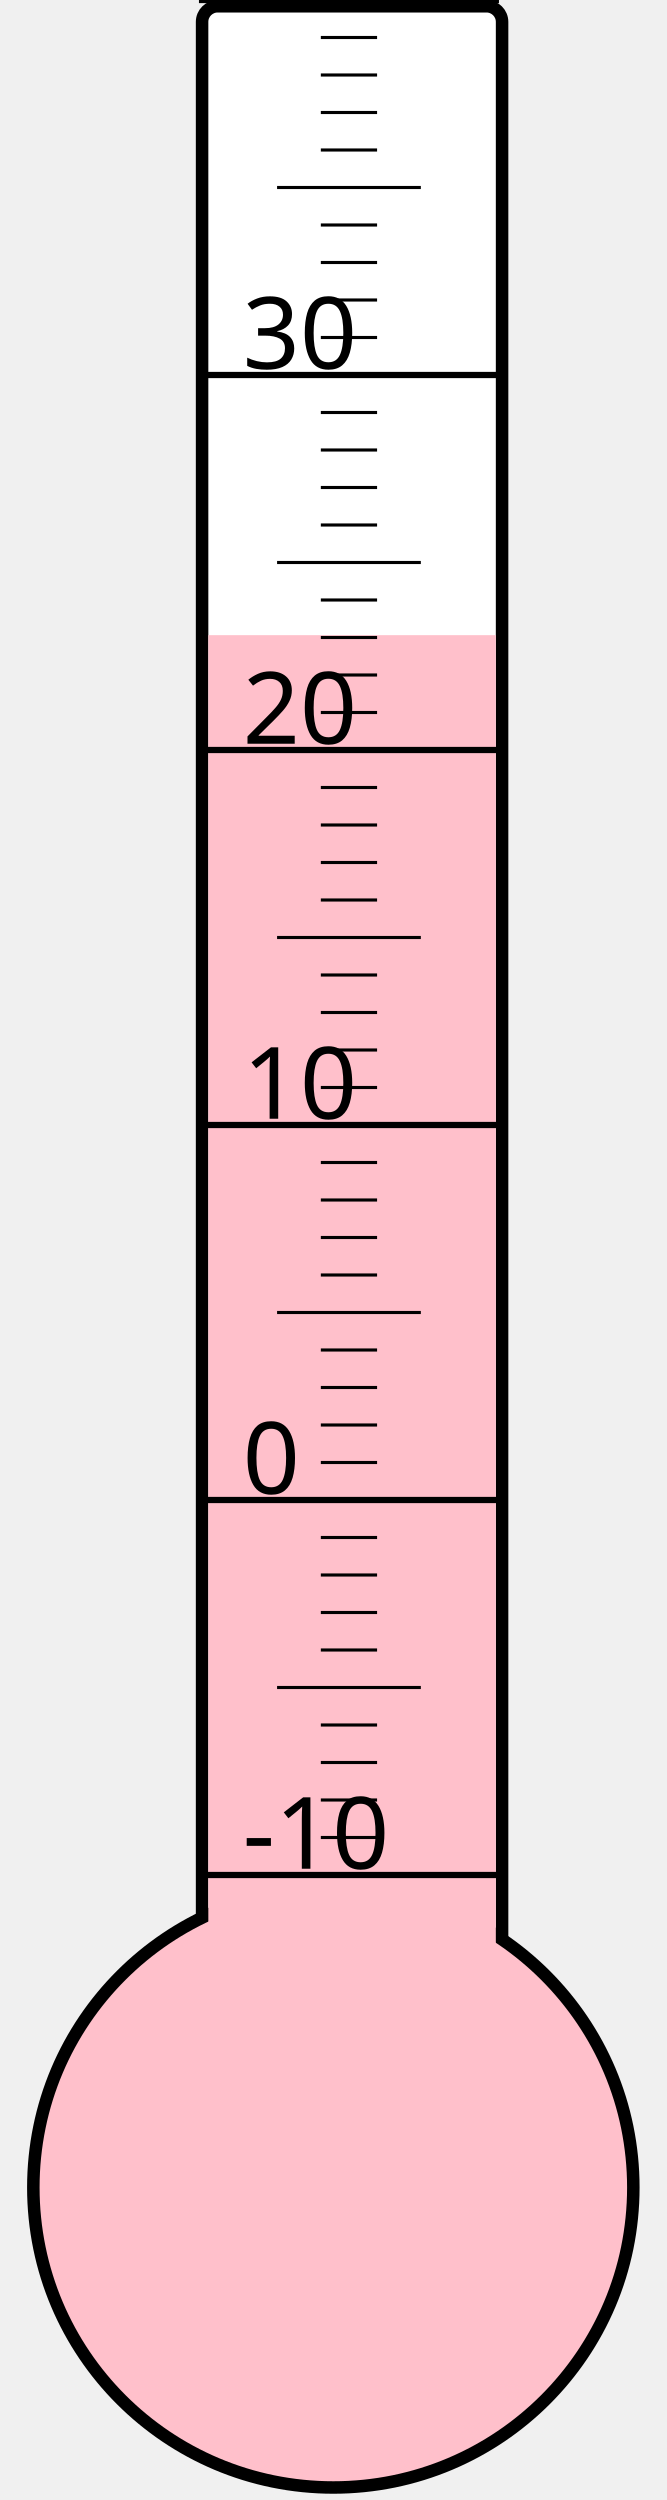
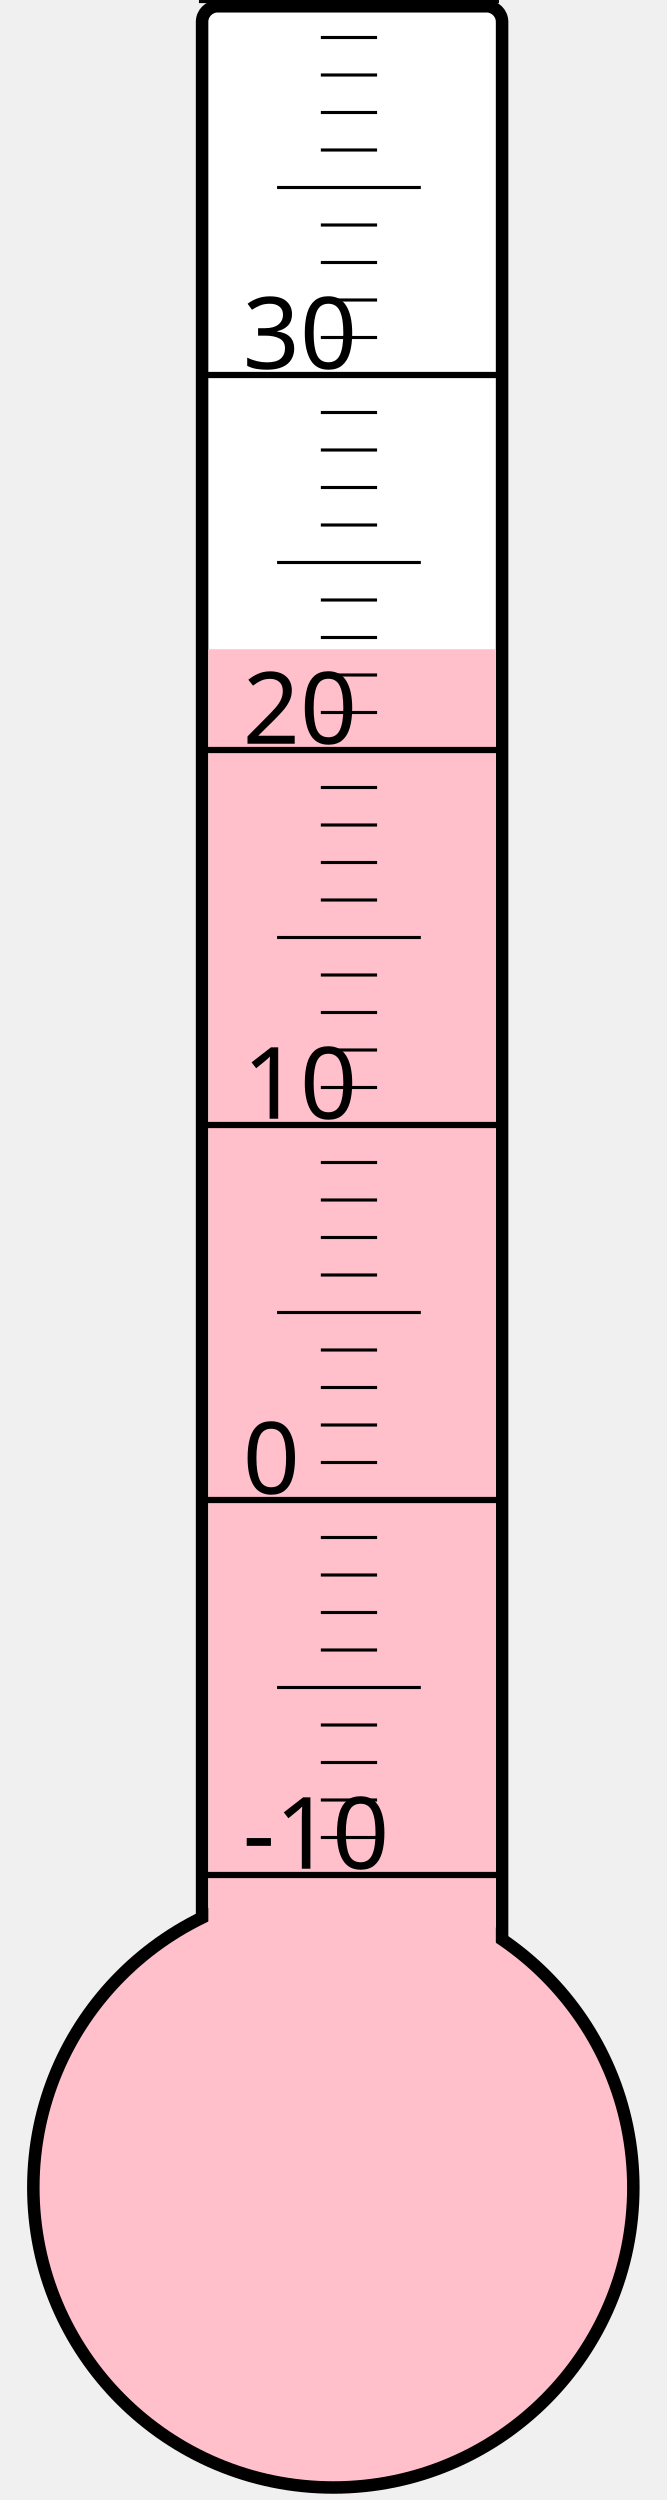
<svg xmlns="http://www.w3.org/2000/svg" width="40px" height="150px" viewBox="0 0 200 800">
  <rect width="200" height="800" x="0" y="0" style="fill: #ffffeb; fill-opacity: 0;" />
  <rect width="96" height="680" x="58" y="2" rx="5" ry="5" style="fill: white; fill-opacity: 1; stroke: black; stroke-width: 4;" />
  <circle cx="100" cy="700" r="96" style="fill: pink; stroke: black; stroke-width: 4;" />
-   <rect width="92" height="496.75" x="60" y="203.25" style="fill: pink; fill-opacity: 1; stroke-width: 0;" />
+   <rect width="92" height="492.25" x="60" y="207.75" style="fill: pink; fill-opacity: 1; stroke-width: 0;" />
  <text x="71" y="598" style="font-family: sans-serif; font-size: 24pt;">-10</text>
  <text x="71" y="478" style="font-family: sans-serif; font-size: 24pt;">0</text>
  <text x="71" y="358" style="font-family: sans-serif; font-size: 24pt;">10</text>
  <text x="71" y="238" style="font-family: sans-serif; font-size: 24pt;">20</text>
  <text x="71" y="118" style="font-family: sans-serif; font-size: 24pt;">30</text>
  <g style="stroke: black;">
    <line x1="57" y1="600" x2="153" y2="600" style="stroke-width: 2;" />
    <line x1="96" y1="588" x2="114" y2="588" style="stroke-width: 1;" />
    <line x1="96" y1="576" x2="114" y2="576" style="stroke-width: 1;" />
    <line x1="96" y1="564" x2="114" y2="564" style="stroke-width: 1;" />
    <line x1="96" y1="552" x2="114" y2="552" style="stroke-width: 1;" />
    <line x1="82" y1="540" x2="128" y2="540" style="stroke-width: 1;" />
    <line x1="96" y1="528" x2="114" y2="528" style="stroke-width: 1;" />
    <line x1="96" y1="516" x2="114" y2="516" style="stroke-width: 1;" />
    <line x1="96" y1="504" x2="114" y2="504" style="stroke-width: 1;" />
    <line x1="96" y1="492" x2="114" y2="492" style="stroke-width: 1;" />
    <line x1="57" y1="480" x2="153" y2="480" style="stroke-width: 2;" />
    <line x1="96" y1="468" x2="114" y2="468" style="stroke-width: 1;" />
    <line x1="96" y1="456" x2="114" y2="456" style="stroke-width: 1;" />
    <line x1="96" y1="444" x2="114" y2="444" style="stroke-width: 1;" />
    <line x1="96" y1="432" x2="114" y2="432" style="stroke-width: 1;" />
    <line x1="82" y1="420" x2="128" y2="420" style="stroke-width: 1;" />
    <line x1="96" y1="408" x2="114" y2="408" style="stroke-width: 1;" />
    <line x1="96" y1="396" x2="114" y2="396" style="stroke-width: 1;" />
    <line x1="96" y1="384" x2="114" y2="384" style="stroke-width: 1;" />
    <line x1="96" y1="372" x2="114" y2="372" style="stroke-width: 1;" />
    <line x1="57" y1="360" x2="153" y2="360" style="stroke-width: 2;" />
    <line x1="96" y1="348" x2="114" y2="348" style="stroke-width: 1;" />
    <line x1="96" y1="336" x2="114" y2="336" style="stroke-width: 1;" />
    <line x1="96" y1="324" x2="114" y2="324" style="stroke-width: 1;" />
    <line x1="96" y1="312" x2="114" y2="312" style="stroke-width: 1;" />
    <line x1="82" y1="300" x2="128" y2="300" style="stroke-width: 1;" />
    <line x1="96" y1="288" x2="114" y2="288" style="stroke-width: 1;" />
    <line x1="96" y1="276" x2="114" y2="276" style="stroke-width: 1;" />
    <line x1="96" y1="264" x2="114" y2="264" style="stroke-width: 1;" />
    <line x1="96" y1="252" x2="114" y2="252" style="stroke-width: 1;" />
    <line x1="57" y1="240" x2="153" y2="240" style="stroke-width: 2;" />
    <line x1="96" y1="228" x2="114" y2="228" style="stroke-width: 1;" />
    <line x1="96" y1="216" x2="114" y2="216" style="stroke-width: 1;" />
    <line x1="96" y1="204" x2="114" y2="204" style="stroke-width: 1;" />
    <line x1="96" y1="192" x2="114" y2="192" style="stroke-width: 1;" />
    <line x1="82" y1="180" x2="128" y2="180" style="stroke-width: 1;" />
    <line x1="96" y1="168" x2="114" y2="168" style="stroke-width: 1;" />
    <line x1="96" y1="156" x2="114" y2="156" style="stroke-width: 1;" />
    <line x1="96" y1="144" x2="114" y2="144" style="stroke-width: 1;" />
    <line x1="96" y1="132" x2="114" y2="132" style="stroke-width: 1;" />
    <line x1="57" y1="120" x2="153" y2="120" style="stroke-width: 2;" />
    <line x1="96" y1="108" x2="114" y2="108" style="stroke-width: 1;" />
    <line x1="96" y1="96" x2="114" y2="96" style="stroke-width: 1;" />
    <line x1="96" y1="84" x2="114" y2="84" style="stroke-width: 1;" />
    <line x1="96" y1="72" x2="114" y2="72" style="stroke-width: 1;" />
    <line x1="82" y1="60" x2="128" y2="60" style="stroke-width: 1;" />
    <line x1="96" y1="48" x2="114" y2="48" style="stroke-width: 1;" />
    <line x1="96" y1="36" x2="114" y2="36" style="stroke-width: 1;" />
    <line x1="96" y1="24" x2="114" y2="24" style="stroke-width: 1;" />
    <line x1="96" y1="12" x2="114" y2="12" style="stroke-width: 1;" />
    <line x1="57" y1="0" x2="153" y2="0" style="stroke-width: 2;" />
  </g>
</svg>
